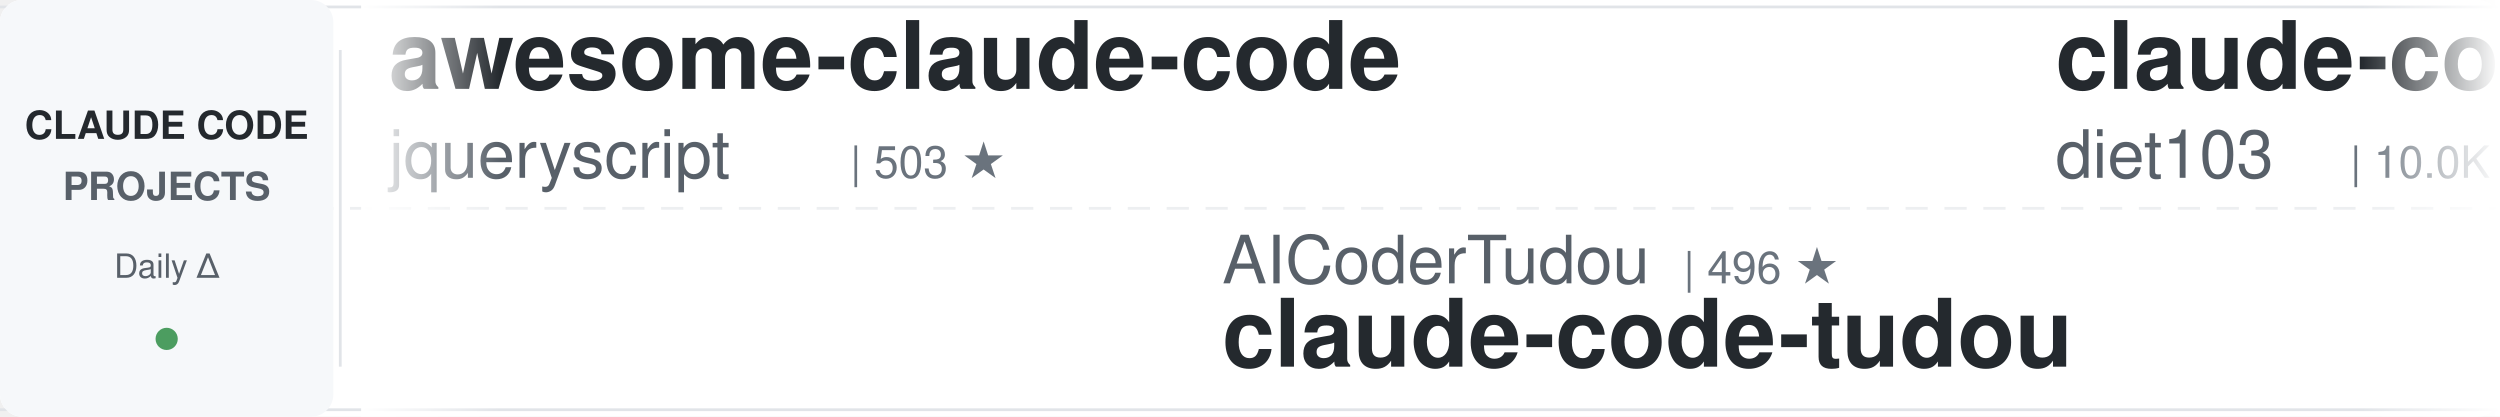
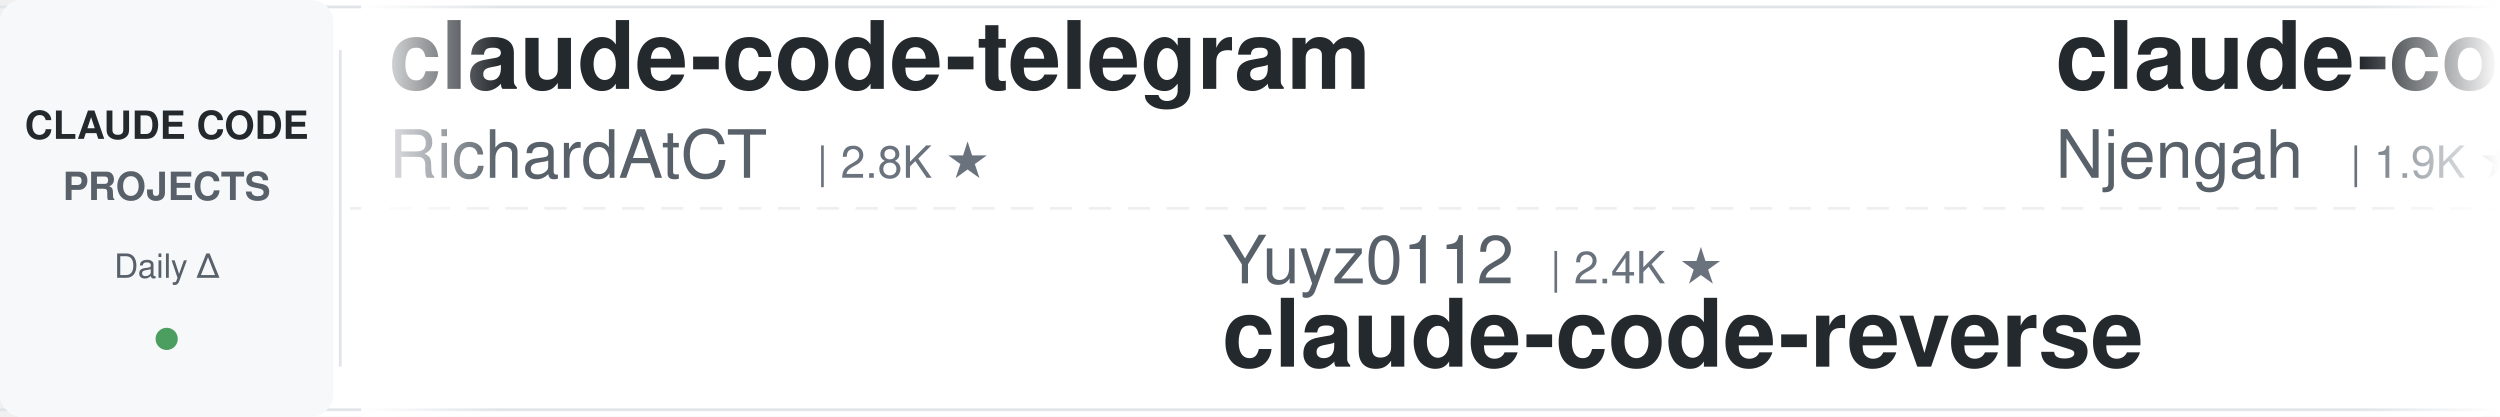
<svg xmlns="http://www.w3.org/2000/svg" width="900" height="150">
  <defs>
    <linearGradient id="leftFade" x1="0%" y1="0%" x2="100%" y2="0%">
      <stop offset="0%" style="stop-color:#ffffff;stop-opacity:1" />
      <stop offset="100%" style="stop-color:#ffffff;stop-opacity:0" />
    </linearGradient>
    <linearGradient id="rightFade" x1="0%" y1="0%" x2="100%" y2="0%">
      <stop offset="0%" style="stop-color:#ffffff;stop-opacity:0" />
      <stop offset="100%" style="stop-color:#ffffff;stop-opacity:1" />
    </linearGradient>
  </defs>
  <rect width="900" height="150" fill="#ffffff" rx="8" />
  <rect x="0" y="2" width="900" height="1" fill="#e1e4e8" />
  <rect x="0" y="147" width="900" height="1" fill="#e1e4e8" />
  <line x1="0" y1="75" x2="900" y2="75" stroke="#e1e4e8" stroke-width="1" stroke-dasharray="8 6" opacity="0.6" />
  <rect x="0" y="0" width="120" height="150" fill="#f6f8fa" rx="8" />
  <text x="60" y="50" font-family="-apple-system, BlinkMacSystemFont, 'Segoe UI', Helvetica, Arial, sans-serif" font-size="14" font-weight="600" fill="#24292e" text-anchor="middle">CLAUDE CODE</text>
  <text x="60" y="72" font-family="-apple-system, BlinkMacSystemFont, 'Segoe UI', Helvetica, Arial, sans-serif" font-size="14" font-weight="600" fill="#586069" text-anchor="middle">PROJECTS</text>
  <text x="60" y="100" font-family="-apple-system, BlinkMacSystemFont, 'Segoe UI', Helvetica, Arial, sans-serif" font-size="12" font-weight="500" fill="#586069" text-anchor="middle">Daily Δ</text>
  <circle cx="60" cy="122" r="4" fill="#22863a" opacity="0.8" />
  <rect x="122" y="18" width="1" height="114" fill="#e1e4e8" />
  <clipPath id="tickerClip">
    <rect x="130" y="0" width="770" height="150" />
  </clipPath>
  <g clip-path="url(#tickerClip)">
    <g id="tickerItems">
      <animateTransform attributeName="transform" attributeType="XML" type="translate" from="0 0" to="-3000 0" dur="54s" repeatCount="indefinite" />
      <g transform="translate(0, 0)">
-         <text x="140" y="32" font-family="-apple-system, BlinkMacSystemFont, 'Segoe UI', Helvetica, Arial, sans-serif" font-size="34" font-weight="600" fill="#24292e">awesome-claude-code</text>
-         <text x="140" y="64" font-family="-apple-system, BlinkMacSystemFont, 'Segoe UI', Helvetica, Arial, sans-serif" font-size="24" font-weight="400" fill="#586069">jqueryscript</text>
-         <text x="306" y="64" font-family="-apple-system, BlinkMacSystemFont, 'Segoe UI', Helvetica, Arial, sans-serif" font-size="16" font-weight="500" fill="#6a737d">| 503 ★</text>
+         <text x="140" y="32" font-family="-apple-system, BlinkMacSystemFont, 'Segoe UI', Helvetica, Arial, sans-serif" font-size="34" font-weight="600" fill="#24292e">claude-code-telegram</text>
+         <text x="140" y="64" font-family="-apple-system, BlinkMacSystemFont, 'Segoe UI', Helvetica, Arial, sans-serif" font-size="24" font-weight="400" fill="#586069">RichardAtCT</text>
+         <text x="294" y="64" font-family="-apple-system, BlinkMacSystemFont, 'Segoe UI', Helvetica, Arial, sans-serif" font-size="16" font-weight="500" fill="#6a737d">| 2.8K ★</text>
      </g>
      <g transform="translate(300, 0)">
-         <text x="140" y="102" font-family="-apple-system, BlinkMacSystemFont, 'Segoe UI', Helvetica, Arial, sans-serif" font-size="24" font-weight="400" fill="#586069">AICoderTudou</text>
-         <text x="306" y="102" font-family="-apple-system, BlinkMacSystemFont, 'Segoe UI', Helvetica, Arial, sans-serif" font-size="16" font-weight="500" fill="#6a737d">| 496 ★</text>
-         <text x="140" y="132" font-family="-apple-system, BlinkMacSystemFont, 'Segoe UI', Helvetica, Arial, sans-serif" font-size="34" font-weight="600" fill="#24292e">claude-code-tudou</text>
+         <text x="140" y="102" font-family="-apple-system, BlinkMacSystemFont, 'Segoe UI', Helvetica, Arial, sans-serif" font-size="24" font-weight="400" fill="#586069">Yuyz0112</text>
+         <text x="258" y="102" font-family="-apple-system, BlinkMacSystemFont, 'Segoe UI', Helvetica, Arial, sans-serif" font-size="16" font-weight="500" fill="#6a737d">| 2.4K ★</text>
+         <text x="140" y="132" font-family="-apple-system, BlinkMacSystemFont, 'Segoe UI', Helvetica, Arial, sans-serif" font-size="34" font-weight="600" fill="#24292e">claude-code-reverse</text>
      </g>
      <g transform="translate(600, 0)">
-         <text x="140" y="32" font-family="-apple-system, BlinkMacSystemFont, 'Segoe UI', Helvetica, Arial, sans-serif" font-size="34" font-weight="600" fill="#24292e">claude-code-infrastructu...</text>
-         <text x="140" y="64" font-family="-apple-system, BlinkMacSystemFont, 'Segoe UI', Helvetica, Arial, sans-serif" font-size="24" font-weight="400" fill="#586069">diet103</text>
-         <text x="246" y="64" font-family="-apple-system, BlinkMacSystemFont, 'Segoe UI', Helvetica, Arial, sans-serif" font-size="16" font-weight="500" fill="#6a737d">| 10.0K ★</text>
+         <text x="140" y="32" font-family="-apple-system, BlinkMacSystemFont, 'Segoe UI', Helvetica, Arial, sans-serif" font-size="34" font-weight="600" fill="#24292e">claude-code-cheat-sheet</text>
+         <text x="140" y="64" font-family="-apple-system, BlinkMacSystemFont, 'Segoe UI', Helvetica, Arial, sans-serif" font-size="24" font-weight="400" fill="#586069">Njengah</text>
+         <text x="246" y="64" font-family="-apple-system, BlinkMacSystemFont, 'Segoe UI', Helvetica, Arial, sans-serif" font-size="16" font-weight="500" fill="#6a737d">| 1.9K ★</text>
      </g>
      <g transform="translate(900, 0)">
-         <text x="140" y="102" font-family="-apple-system, BlinkMacSystemFont, 'Segoe UI', Helvetica, Arial, sans-serif" font-size="24" font-weight="400" fill="#586069">wanshuiyin</text>
-         <text x="282" y="102" font-family="-apple-system, BlinkMacSystemFont, 'Segoe UI', Helvetica, Arial, sans-serif" font-size="16" font-weight="500" fill="#6a737d">| 15.0K ★</text>
-         <text x="140" y="132" font-family="-apple-system, BlinkMacSystemFont, 'Segoe UI', Helvetica, Arial, sans-serif" font-size="34" font-weight="600" fill="#24292e">Auto-claude-code-researc...</text>
+         <text x="140" y="102" font-family="-apple-system, BlinkMacSystemFont, 'Segoe UI', Helvetica, Arial, sans-serif" font-size="24" font-weight="400" fill="#586069">krusemediallc</text>
+         <text x="318" y="102" font-family="-apple-system, BlinkMacSystemFont, 'Segoe UI', Helvetica, Arial, sans-serif" font-size="16" font-weight="500" fill="#6a737d">| 1.4K ★</text>
+         <text x="140" y="132" font-family="-apple-system, BlinkMacSystemFont, 'Segoe UI', Helvetica, Arial, sans-serif" font-size="34" font-weight="600" fill="#24292e">arcads-claude-code</text>
      </g>
      <g transform="translate(1200, 0)">
-         <text x="140" y="32" font-family="-apple-system, BlinkMacSystemFont, 'Segoe UI', Helvetica, Arial, sans-serif" font-size="34" font-weight="600" fill="#24292e">claude-code-proxy</text>
-         <text x="140" y="64" font-family="-apple-system, BlinkMacSystemFont, 'Segoe UI', Helvetica, Arial, sans-serif" font-size="24" font-weight="400" fill="#586069">1rgs</text>
-         <text x="210" y="64" font-family="-apple-system, BlinkMacSystemFont, 'Segoe UI', Helvetica, Arial, sans-serif" font-size="16" font-weight="500" fill="#6a737d">| 3.7K ★</text>
+         <text x="140" y="32" font-family="-apple-system, BlinkMacSystemFont, 'Segoe UI', Helvetica, Arial, sans-serif" font-size="34" font-weight="600" fill="#24292e">skills</text>
+         <text x="140" y="64" font-family="-apple-system, BlinkMacSystemFont, 'Segoe UI', Helvetica, Arial, sans-serif" font-size="24" font-weight="400" fill="#586069">anthropics</text>
+         <text x="282" y="64" font-family="-apple-system, BlinkMacSystemFont, 'Segoe UI', Helvetica, Arial, sans-serif" font-size="16" font-weight="500" fill="#6a737d">| 170.9K ★</text>
      </g>
      <g transform="translate(1500, 0)">
-         <text x="140" y="102" font-family="-apple-system, BlinkMacSystemFont, 'Segoe UI', Helvetica, Arial, sans-serif" font-size="24" font-weight="400" fill="#586069">alejandrobalderas</text>
-         <text x="366" y="102" font-family="-apple-system, BlinkMacSystemFont, 'Segoe UI', Helvetica, Arial, sans-serif" font-size="16" font-weight="500" fill="#6a737d">| 2.8K ★</text>
-         <text x="140" y="132" font-family="-apple-system, BlinkMacSystemFont, 'Segoe UI', Helvetica, Arial, sans-serif" font-size="34" font-weight="600" fill="#24292e">claude-code-from-source</text>
+         <text x="140" y="102" font-family="-apple-system, BlinkMacSystemFont, 'Segoe UI', Helvetica, Arial, sans-serif" font-size="24" font-weight="400" fill="#586069">shareAI-lab</text>
+         <text x="294" y="102" font-family="-apple-system, BlinkMacSystemFont, 'Segoe UI', Helvetica, Arial, sans-serif" font-size="16" font-weight="500" fill="#6a737d">| 74.9K ★</text>
+         <text x="140" y="132" font-family="-apple-system, BlinkMacSystemFont, 'Segoe UI', Helvetica, Arial, sans-serif" font-size="34" font-weight="600" fill="#24292e">learn-claude-code</text>
      </g>
      <g transform="translate(1800, 0)">
+         <text x="140" y="32" font-family="-apple-system, BlinkMacSystemFont, 'Segoe UI', Helvetica, Arial, sans-serif" font-size="34" font-weight="600" fill="#24292e">claude-code-proxy</text>
+         <text x="140" y="64" font-family="-apple-system, BlinkMacSystemFont, 'Segoe UI', Helvetica, Arial, sans-serif" font-size="24" font-weight="400" fill="#586069">fuergaosi233</text>
+         <text x="306" y="64" font-family="-apple-system, BlinkMacSystemFont, 'Segoe UI', Helvetica, Arial, sans-serif" font-size="16" font-weight="500" fill="#6a737d">| 2.8K ★</text>
+       </g>
+       <g transform="translate(2100, 0)">
+         <text x="140" y="102" font-family="-apple-system, BlinkMacSystemFont, 'Segoe UI', Helvetica, Arial, sans-serif" font-size="24" font-weight="400" fill="#586069">VILA-Lab</text>
+         <text x="258" y="102" font-family="-apple-system, BlinkMacSystemFont, 'Segoe UI', Helvetica, Arial, sans-serif" font-size="16" font-weight="500" fill="#6a737d">| 2.1K ★</text>
+         <text x="140" y="132" font-family="-apple-system, BlinkMacSystemFont, 'Segoe UI', Helvetica, Arial, sans-serif" font-size="34" font-weight="600" fill="#24292e">Dive-into-Claude-Code</text>
+       </g>
+       <g transform="translate(2400, 0)">
        <text x="140" y="32" font-family="-apple-system, BlinkMacSystemFont, 'Segoe UI', Helvetica, Arial, sans-serif" font-size="34" font-weight="600" fill="#24292e">claude-code-harness</text>
        <text x="140" y="64" font-family="-apple-system, BlinkMacSystemFont, 'Segoe UI', Helvetica, Arial, sans-serif" font-size="24" font-weight="400" fill="#586069">Chachamaru127</text>
        <text x="318" y="64" font-family="-apple-system, BlinkMacSystemFont, 'Segoe UI', Helvetica, Arial, sans-serif" font-size="16" font-weight="500" fill="#6a737d">| 3.1K ★</text>
      </g>
-       <g transform="translate(2100, 0)">
-         <text x="140" y="102" font-family="-apple-system, BlinkMacSystemFont, 'Segoe UI', Helvetica, Arial, sans-serif" font-size="24" font-weight="400" fill="#586069">Yeachan-Heo</text>
-         <text x="294" y="102" font-family="-apple-system, BlinkMacSystemFont, 'Segoe UI', Helvetica, Arial, sans-serif" font-size="16" font-weight="500" fill="#6a737d">| 38.7K ★</text>
-         <text x="140" y="132" font-family="-apple-system, BlinkMacSystemFont, 'Segoe UI', Helvetica, Arial, sans-serif" font-size="34" font-weight="600" fill="#24292e">oh-my-claudecode</text>
-       </g>
-       <g transform="translate(2400, 0)">
-         <text x="140" y="32" font-family="-apple-system, BlinkMacSystemFont, 'Segoe UI', Helvetica, Arial, sans-serif" font-size="34" font-weight="600" fill="#24292e">claude-code-action</text>
-         <text x="140" y="64" font-family="-apple-system, BlinkMacSystemFont, 'Segoe UI', Helvetica, Arial, sans-serif" font-size="24" font-weight="400" fill="#586069">anthropics</text>
-         <text x="282" y="64" font-family="-apple-system, BlinkMacSystemFont, 'Segoe UI', Helvetica, Arial, sans-serif" font-size="16" font-weight="500" fill="#6a737d">| 8.7K ★</text>
-       </g>
      <g transform="translate(2700, 0)">
-         <text x="140" y="102" font-family="-apple-system, BlinkMacSystemFont, 'Segoe UI', Helvetica, Arial, sans-serif" font-size="24" font-weight="400" fill="#586069">feiskyer</text>
-         <text x="258" y="102" font-family="-apple-system, BlinkMacSystemFont, 'Segoe UI', Helvetica, Arial, sans-serif" font-size="16" font-weight="500" fill="#6a737d">| 1.6K ★</text>
-         <text x="140" y="132" font-family="-apple-system, BlinkMacSystemFont, 'Segoe UI', Helvetica, Arial, sans-serif" font-size="34" font-weight="600" fill="#24292e">claude-code-settings</text>
+         <text x="140" y="102" font-family="-apple-system, BlinkMacSystemFont, 'Segoe UI', Helvetica, Arial, sans-serif" font-size="24" font-weight="400" fill="#586069">lintsinghua</text>
+         <text x="294" y="102" font-family="-apple-system, BlinkMacSystemFont, 'Segoe UI', Helvetica, Arial, sans-serif" font-size="16" font-weight="500" fill="#6a737d">| 4.1K ★</text>
+         <text x="140" y="132" font-family="-apple-system, BlinkMacSystemFont, 'Segoe UI', Helvetica, Arial, sans-serif" font-size="34" font-weight="600" fill="#24292e">claude-code-book</text>
      </g>
      <g transform="translate(3000, 0)">
-         <text x="140" y="32" font-family="-apple-system, BlinkMacSystemFont, 'Segoe UI', Helvetica, Arial, sans-serif" font-size="34" font-weight="600" fill="#24292e">awesome-claude-code</text>
-         <text x="140" y="64" font-family="-apple-system, BlinkMacSystemFont, 'Segoe UI', Helvetica, Arial, sans-serif" font-size="24" font-weight="400" fill="#586069">jqueryscript</text>
-         <text x="306" y="64" font-family="-apple-system, BlinkMacSystemFont, 'Segoe UI', Helvetica, Arial, sans-serif" font-size="16" font-weight="500" fill="#6a737d">| 503 ★</text>
+         <text x="140" y="32" font-family="-apple-system, BlinkMacSystemFont, 'Segoe UI', Helvetica, Arial, sans-serif" font-size="34" font-weight="600" fill="#24292e">claude-code-telegram</text>
+         <text x="140" y="64" font-family="-apple-system, BlinkMacSystemFont, 'Segoe UI', Helvetica, Arial, sans-serif" font-size="24" font-weight="400" fill="#586069">RichardAtCT</text>
+         <text x="294" y="64" font-family="-apple-system, BlinkMacSystemFont, 'Segoe UI', Helvetica, Arial, sans-serif" font-size="16" font-weight="500" fill="#6a737d">| 2.8K ★</text>
      </g>
      <g transform="translate(3300, 0)">
-         <text x="140" y="102" font-family="-apple-system, BlinkMacSystemFont, 'Segoe UI', Helvetica, Arial, sans-serif" font-size="24" font-weight="400" fill="#586069">AICoderTudou</text>
-         <text x="306" y="102" font-family="-apple-system, BlinkMacSystemFont, 'Segoe UI', Helvetica, Arial, sans-serif" font-size="16" font-weight="500" fill="#6a737d">| 496 ★</text>
-         <text x="140" y="132" font-family="-apple-system, BlinkMacSystemFont, 'Segoe UI', Helvetica, Arial, sans-serif" font-size="34" font-weight="600" fill="#24292e">claude-code-tudou</text>
+         <text x="140" y="102" font-family="-apple-system, BlinkMacSystemFont, 'Segoe UI', Helvetica, Arial, sans-serif" font-size="24" font-weight="400" fill="#586069">Yuyz0112</text>
+         <text x="258" y="102" font-family="-apple-system, BlinkMacSystemFont, 'Segoe UI', Helvetica, Arial, sans-serif" font-size="16" font-weight="500" fill="#6a737d">| 2.4K ★</text>
+         <text x="140" y="132" font-family="-apple-system, BlinkMacSystemFont, 'Segoe UI', Helvetica, Arial, sans-serif" font-size="34" font-weight="600" fill="#24292e">claude-code-reverse</text>
      </g>
      <g transform="translate(3600, 0)">
-         <text x="140" y="32" font-family="-apple-system, BlinkMacSystemFont, 'Segoe UI', Helvetica, Arial, sans-serif" font-size="34" font-weight="600" fill="#24292e">claude-code-infrastructu...</text>
-         <text x="140" y="64" font-family="-apple-system, BlinkMacSystemFont, 'Segoe UI', Helvetica, Arial, sans-serif" font-size="24" font-weight="400" fill="#586069">diet103</text>
-         <text x="246" y="64" font-family="-apple-system, BlinkMacSystemFont, 'Segoe UI', Helvetica, Arial, sans-serif" font-size="16" font-weight="500" fill="#6a737d">| 10.0K ★</text>
+         <text x="140" y="32" font-family="-apple-system, BlinkMacSystemFont, 'Segoe UI', Helvetica, Arial, sans-serif" font-size="34" font-weight="600" fill="#24292e">claude-code-cheat-sheet</text>
+         <text x="140" y="64" font-family="-apple-system, BlinkMacSystemFont, 'Segoe UI', Helvetica, Arial, sans-serif" font-size="24" font-weight="400" fill="#586069">Njengah</text>
+         <text x="246" y="64" font-family="-apple-system, BlinkMacSystemFont, 'Segoe UI', Helvetica, Arial, sans-serif" font-size="16" font-weight="500" fill="#6a737d">| 1.9K ★</text>
      </g>
      <g transform="translate(3900, 0)">
-         <text x="140" y="102" font-family="-apple-system, BlinkMacSystemFont, 'Segoe UI', Helvetica, Arial, sans-serif" font-size="24" font-weight="400" fill="#586069">wanshuiyin</text>
-         <text x="282" y="102" font-family="-apple-system, BlinkMacSystemFont, 'Segoe UI', Helvetica, Arial, sans-serif" font-size="16" font-weight="500" fill="#6a737d">| 15.0K ★</text>
-         <text x="140" y="132" font-family="-apple-system, BlinkMacSystemFont, 'Segoe UI', Helvetica, Arial, sans-serif" font-size="34" font-weight="600" fill="#24292e">Auto-claude-code-researc...</text>
+         <text x="140" y="102" font-family="-apple-system, BlinkMacSystemFont, 'Segoe UI', Helvetica, Arial, sans-serif" font-size="24" font-weight="400" fill="#586069">krusemediallc</text>
+         <text x="318" y="102" font-family="-apple-system, BlinkMacSystemFont, 'Segoe UI', Helvetica, Arial, sans-serif" font-size="16" font-weight="500" fill="#6a737d">| 1.4K ★</text>
+         <text x="140" y="132" font-family="-apple-system, BlinkMacSystemFont, 'Segoe UI', Helvetica, Arial, sans-serif" font-size="34" font-weight="600" fill="#24292e">arcads-claude-code</text>
      </g>
    </g>
  </g>
  <rect x="130" y="0" width="50" height="150" fill="url(#leftFade)" />
  <rect x="850" y="0" width="50" height="150" fill="url(#rightFade)" />
</svg>
